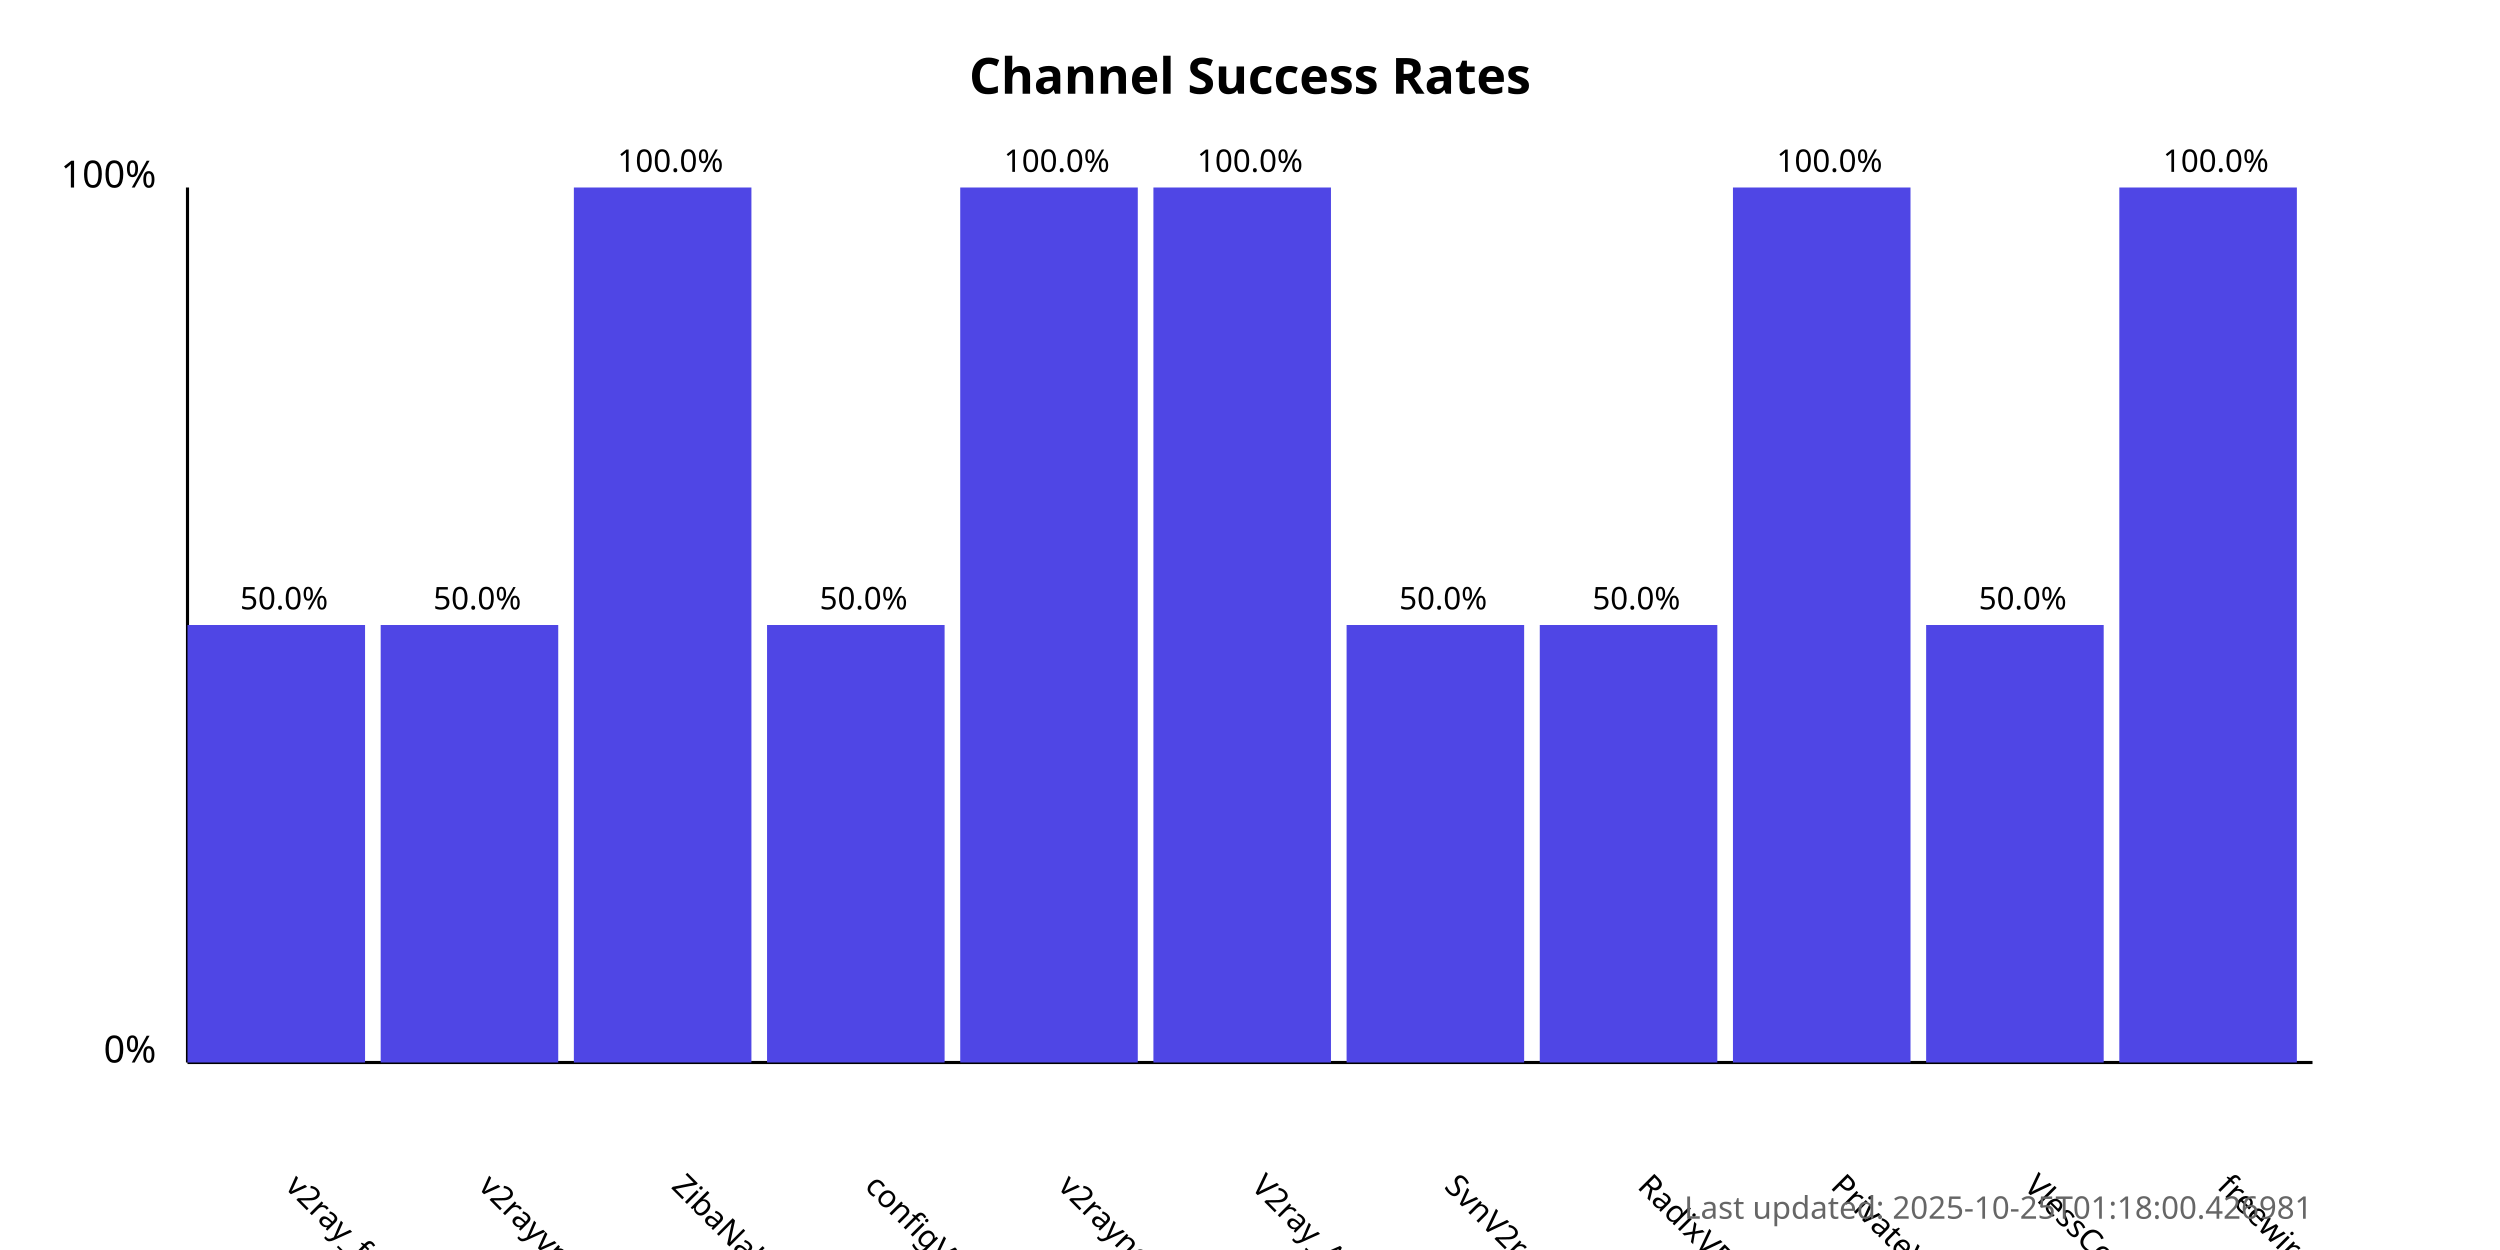
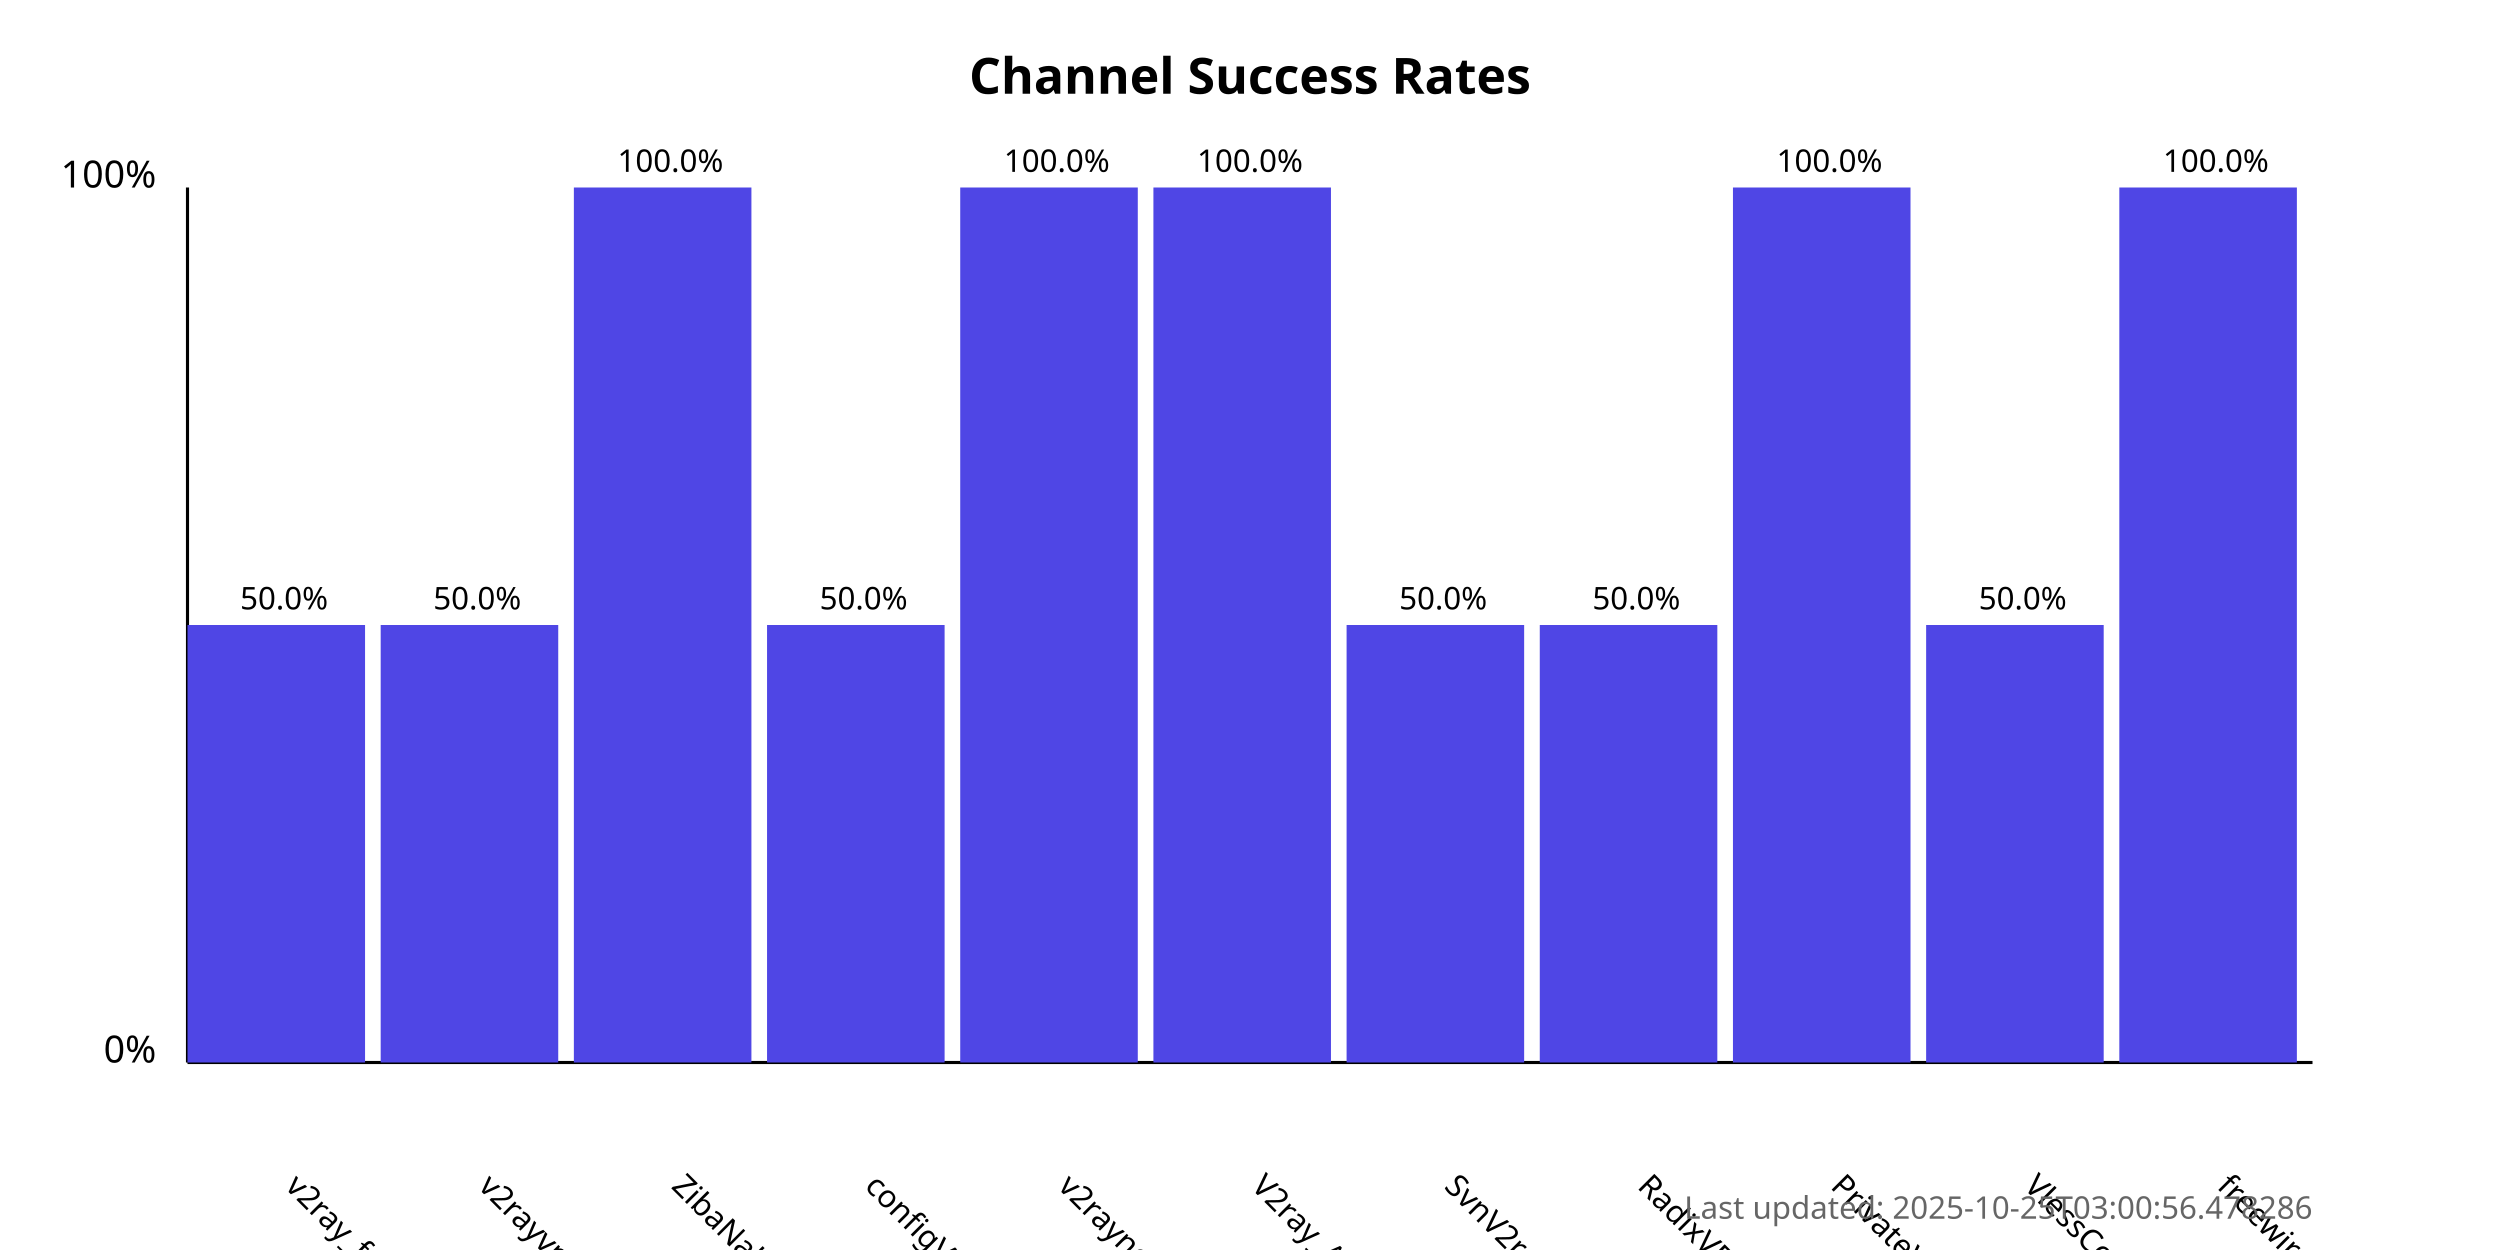
<svg xmlns="http://www.w3.org/2000/svg" width="800" height="400">
  <style>
            .chart-title { font: bold 16px sans-serif; }
            .axis-label { font: 12px sans-serif; }
            .tick-label { font: 10px sans-serif; }
            .bar { fill: #4f46e5; }
            .bar:hover { fill: #6366f1; }
            .timestamp { font: 10px sans-serif; fill: #666; }
        </style>
  <text x="400.0" y="30" text-anchor="middle" class="chart-title">
            Channel Success Rates
        </text>
  <line x1="60" y1="340" x2="60" y2="60" stroke="black" stroke-width="1" />
  <line x1="60" y1="340" x2="740" y2="340" stroke="black" stroke-width="1" />
  <text x="50" y="340" text-anchor="end" class="axis-label">0%</text>
  <text x="50" y="60" text-anchor="end" class="axis-label">100%</text>
  <g>
    <rect x="60" y="200.0" width="56.818" height="140.0" class="bar" />
    <text x="90.909" y="380" transform="rotate(45, 90.90909, 380)" text-anchor="start" class="tick-label">
                v2ray_free_conf
            </text>
    <text x="90.909" y="195.0" text-anchor="middle" class="tick-label">
                50.0%
            </text>
  </g>
  <g>
    <rect x="121.818" y="200.0" width="56.818" height="140.0" class="bar" />
    <text x="152.727" y="380" transform="rotate(45, 152.7273, 380)" text-anchor="start" class="tick-label">
                v2rayvpno
            </text>
    <text x="152.727" y="195.0" text-anchor="middle" class="tick-label">
                50.0%
            </text>
  </g>
  <g>
    <rect x="183.636" y="60.0" width="56.818" height="280.0" class="bar" />
    <text x="214.545" y="380" transform="rotate(45, 214.5455, 380)" text-anchor="start" class="tick-label">
                ZibaNabz
            </text>
    <text x="214.545" y="55.0" text-anchor="middle" class="tick-label">
                100.0%
            </text>
  </g>
  <g>
    <rect x="245.455" y="200.0" width="56.818" height="140.0" class="bar" />
    <text x="276.364" y="380" transform="rotate(45, 276.3636, 380)" text-anchor="start" class="tick-label">
                configV2rayForFree
            </text>
    <text x="276.364" y="195.0" text-anchor="middle" class="tick-label">
                50.0%
            </text>
  </g>
  <g>
    <rect x="307.273" y="60.0" width="56.818" height="280.0" class="bar" />
    <text x="338.182" y="380" transform="rotate(45, 338.1818, 380)" text-anchor="start" class="tick-label">
                v2rayngvpn
            </text>
    <text x="338.182" y="55.0" text-anchor="middle" class="tick-label">
                100.0%
            </text>
  </g>
  <g>
    <rect x="369.091" y="60.0" width="56.818" height="280.0" class="bar" />
    <text x="400.0" y="380" transform="rotate(45, 400.0, 380)" text-anchor="start" class="tick-label">
                V2ray_Alpha
            </text>
    <text x="400.0" y="55.0" text-anchor="middle" class="tick-label">
                100.0%
            </text>
  </g>
  <g>
    <rect x="430.909" y="200.0" width="56.818" height="140.0" class="bar" />
    <text x="461.818" y="380" transform="rotate(45, 461.8182, 380)" text-anchor="start" class="tick-label">
                SvnV2ray
            </text>
    <text x="461.818" y="195.0" text-anchor="middle" class="tick-label">
                50.0%
            </text>
  </g>
  <g>
    <rect x="492.727" y="200.0" width="56.818" height="140.0" class="bar" />
    <text x="523.636" y="380" transform="rotate(45, 523.6364, 380)" text-anchor="start" class="tick-label">
                RadixVPN
            </text>
    <text x="523.636" y="195.0" text-anchor="middle" class="tick-label">
                50.0%
            </text>
  </g>
  <g>
    <rect x="554.545" y="60.0" width="56.818" height="280.0" class="bar" />
    <text x="585.455" y="380" transform="rotate(45, 585.4545, 380)" text-anchor="start" class="tick-label">
                PrivateVPNs
            </text>
    <text x="585.455" y="55.0" text-anchor="middle" class="tick-label">
                100.0%
            </text>
  </g>
  <g>
    <rect x="616.364" y="200.0" width="56.818" height="140.0" class="bar" />
    <text x="647.273" y="380" transform="rotate(45, 647.2727, 380)" text-anchor="start" class="tick-label">
                VlessConfig
            </text>
    <text x="647.273" y="195.0" text-anchor="middle" class="tick-label">
                50.0%
            </text>
  </g>
  <g>
    <rect x="678.182" y="60.0" width="56.818" height="280.0" class="bar" />
    <text x="709.091" y="380" transform="rotate(45, 709.0909, 380)" text-anchor="start" class="tick-label">
                freewireguard
            </text>
    <text x="709.091" y="55.0" text-anchor="middle" class="tick-label">
                100.0%
            </text>
  </g>
  <text x="740" y="390" text-anchor="end" class="timestamp">
-             Last updated: 2025-10-25T01:18:00.426981
+             Last updated: 2025-10-25T03:00:56.478286
        </text>
</svg>
